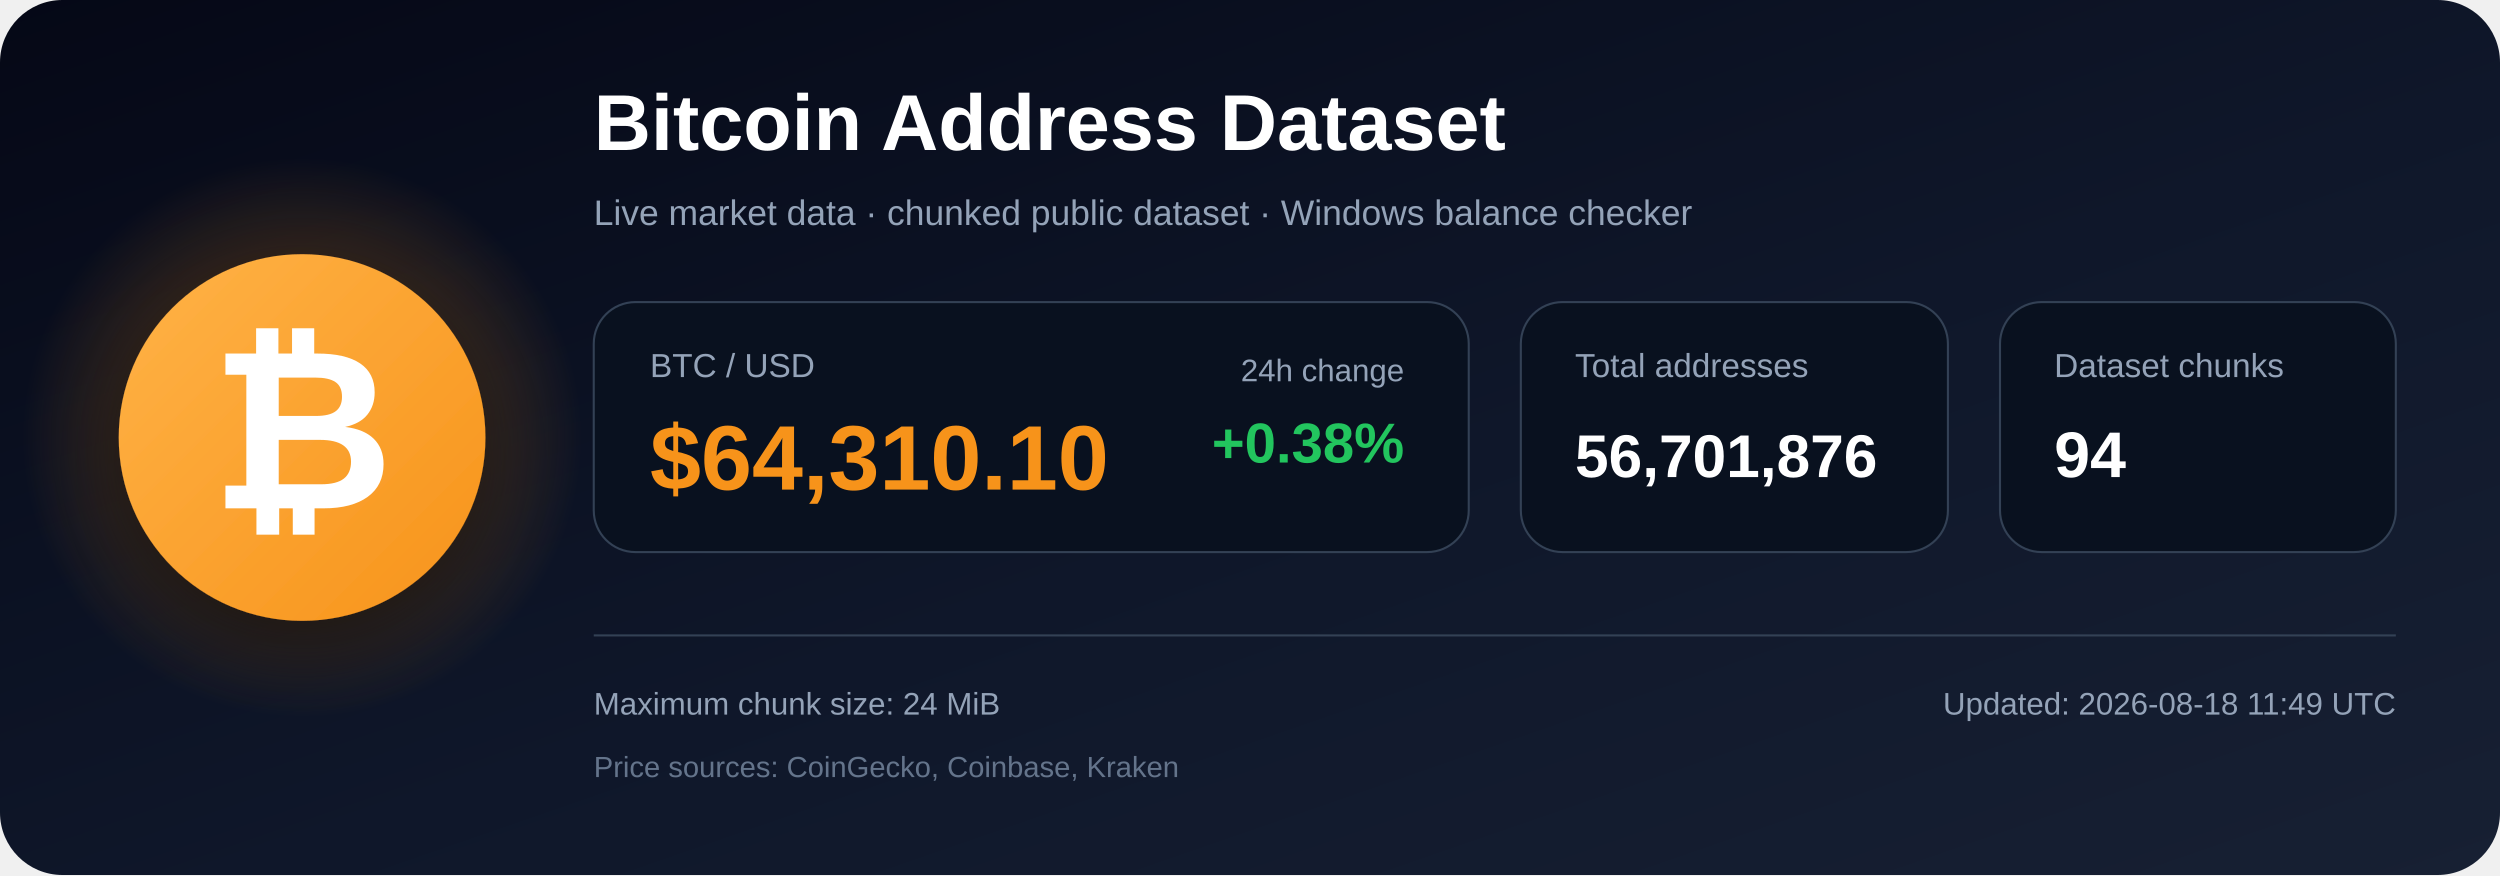
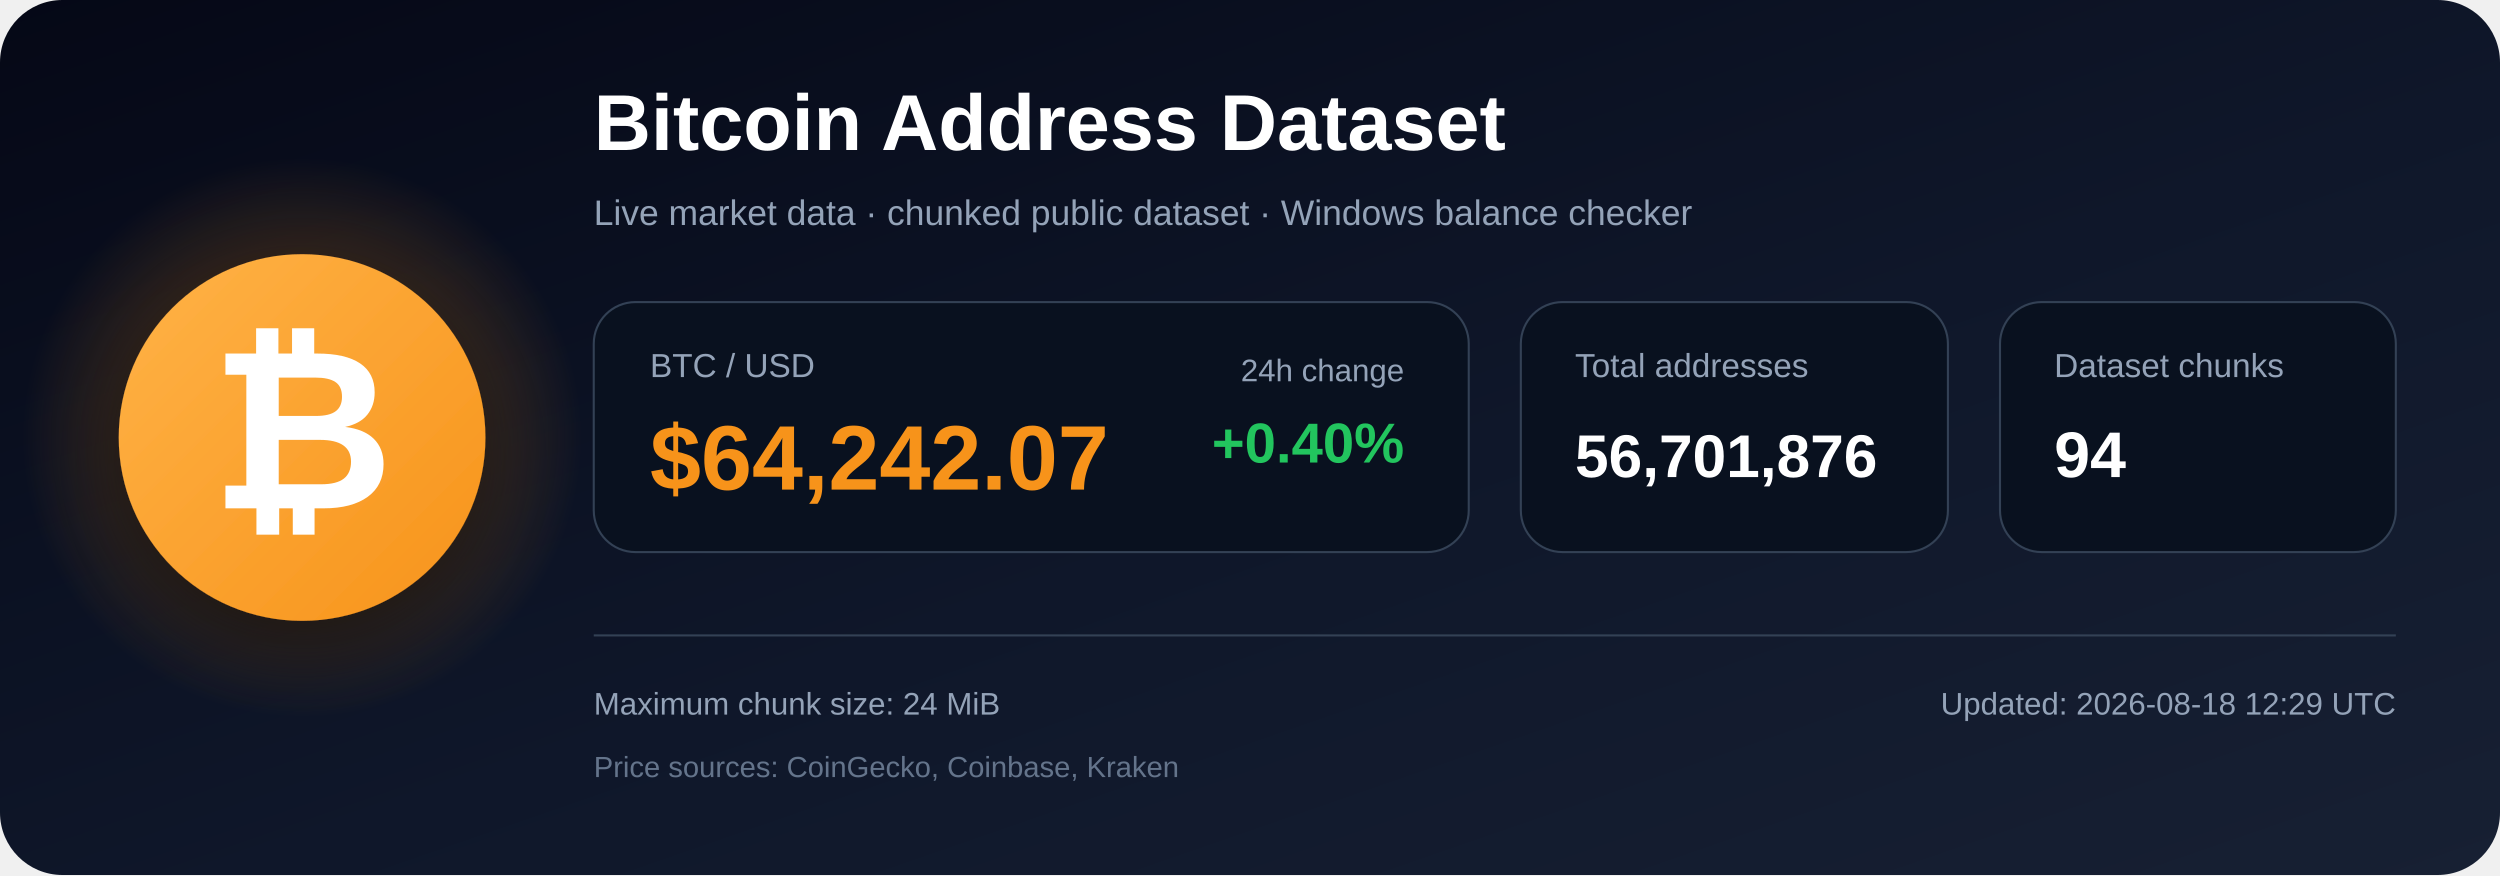
<svg xmlns="http://www.w3.org/2000/svg" width="1200" height="420" viewBox="0 0 1200 420" role="img" aria-labelledby="title description">
  <defs>
    <linearGradient id="bg" x1="0" y1="0" x2="1" y2="1">
      <stop offset="0%" stop-color="#050816" />
      <stop offset="55%" stop-color="#0f172a" />
      <stop offset="100%" stop-color="#172033" />
    </linearGradient>
    <radialGradient id="glow">
      <stop offset="0%" stop-color="#f7931a" stop-opacity=".48" />
      <stop offset="100%" stop-color="#f7931a" stop-opacity="0" />
    </radialGradient>
    <linearGradient id="orange" x1="0" y1="0" x2="1" y2="1">
      <stop offset="0%" stop-color="#ffb347" />
      <stop offset="100%" stop-color="#f7931a" />
    </linearGradient>
    <filter id="shadow" x="-40%" y="-40%" width="180%" height="180%">
      <feDropShadow dx="0" dy="12" stdDeviation="18" flood-color="#000000" flood-opacity=".50" />
    </filter>
  </defs>
  <rect width="1200" height="420" rx="30" fill="url(#bg)" />
  <circle cx="145" cy="210" r="135" fill="url(#glow)" />
  <circle cx="145" cy="210" r="88" fill="url(#orange)" filter="url(#shadow)" />
  <text x="145" y="244" text-anchor="middle" font-family="Arial, Helvetica, sans-serif" font-size="108" font-weight="700" fill="#ffffff">₿</text>
  <text x="285" y="72" font-family="Arial, Helvetica, sans-serif" font-size="38" font-weight="700" fill="#ffffff">
    Bitcoin Address Dataset
  </text>
  <text x="285" y="108" font-family="Arial, Helvetica, sans-serif" font-size="17" fill="#94a3b8">
    Live market data · chunked public dataset · Windows balance checker
  </text>
  <rect x="285" y="145" width="420" height="120" rx="20" fill="#09111f" stroke="#334155" />
  <text x="312" y="181" font-family="Arial, Helvetica, sans-serif" font-size="16" fill="#94a3b8">BTC / USD</text>
-   <text x="312" y="235" font-family="Arial, Helvetica, sans-serif" font-size="44" font-weight="700" fill="#f7931a">$64,310.10</text>
+   <text x="312" y="235" font-family="Arial, Helvetica, sans-serif" font-size="44" font-weight="700" fill="#f7931a">$64,242.07</text>
  <text x="674" y="183" text-anchor="end" font-family="Arial, Helvetica, sans-serif" font-size="15" fill="#94a3b8">24h change</text>
-   <text x="674" y="222" text-anchor="end" font-family="Arial, Helvetica, sans-serif" font-size="27" font-weight="700" fill="#22c55e">+0.38%</text>
+   <text x="674" y="222" text-anchor="end" font-family="Arial, Helvetica, sans-serif" font-size="27" font-weight="700" fill="#22c55e">+0.40%</text>
  <rect x="730" y="145" width="205" height="120" rx="20" fill="#09111f" stroke="#334155" />
  <text x="756" y="181" font-family="Arial, Helvetica, sans-serif" font-size="16" fill="#94a3b8">Total addresses</text>
  <text x="756" y="229" font-family="Arial, Helvetica, sans-serif" font-size="29" font-weight="700" fill="#ffffff">56,701,876</text>
  <rect x="960" y="145" width="190" height="120" rx="20" fill="#09111f" stroke="#334155" />
  <text x="986" y="181" font-family="Arial, Helvetica, sans-serif" font-size="16" fill="#94a3b8">Dataset chunks</text>
  <text x="986" y="229" font-family="Arial, Helvetica, sans-serif" font-size="31" font-weight="700" fill="#ffffff">94</text>
  <line x1="285" y1="305" x2="1150" y2="305" stroke="#334155" stroke-width="1" />
  <text x="285" y="343" font-family="Arial, Helvetica, sans-serif" font-size="15" fill="#94a3b8">
    Maximum chunk size: 24 MiB
  </text>
  <text x="285" y="373" font-family="Arial, Helvetica, sans-serif" font-size="14" fill="#64748b">
    Price sources: CoinGecko, Coinbase, Kraken
  </text>
  <text x="1150" y="343" text-anchor="end" font-family="Arial, Helvetica, sans-serif" font-size="15" fill="#94a3b8">
-     Updated: 2026-08-18 11:49 UTC
+     Updated: 2026-08-18 12:29 UTC
  </text>
</svg>
